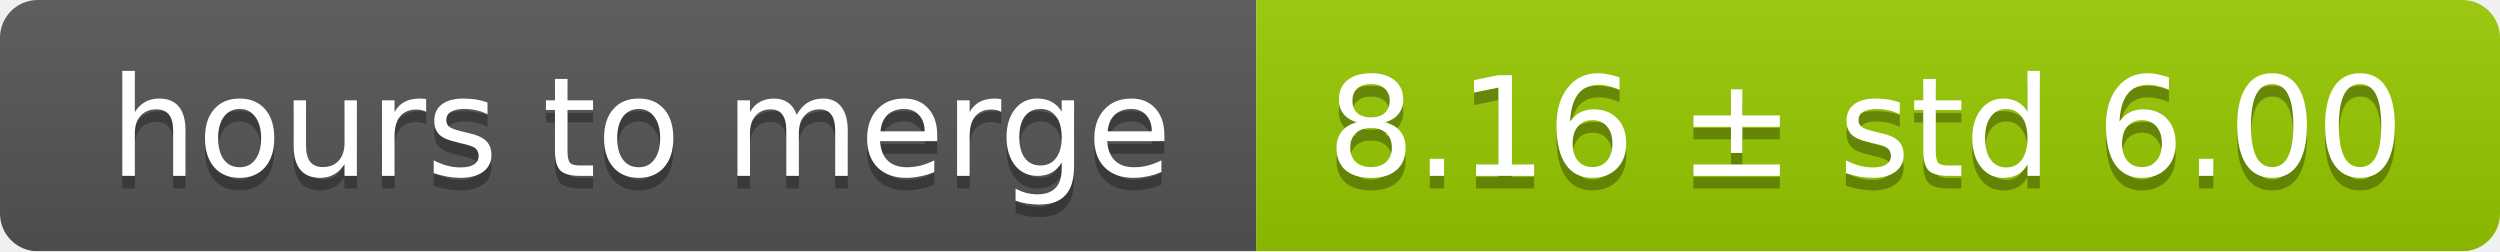
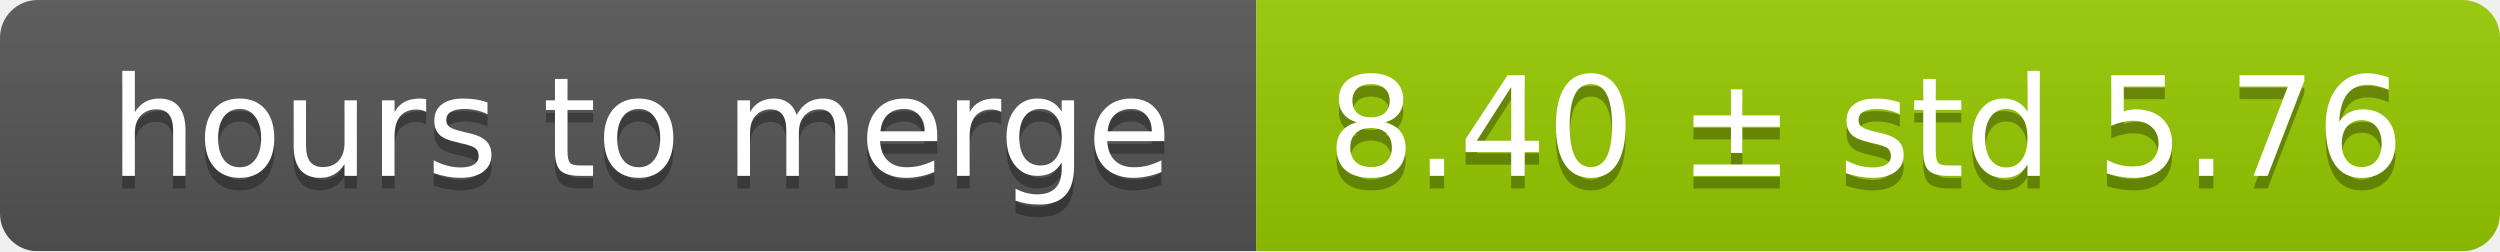
<svg xmlns="http://www.w3.org/2000/svg" width="199" height="20">
  <linearGradient id="smooth" x2="0" y2="100%">
    <stop offset="0" stop-color="#bbb" stop-opacity=".1" />
    <stop offset="1" stop-opacity=".1" />
  </linearGradient>
  <mask id="round">
    <rect width="199" height="20" rx="3" fill="#fff" />
  </mask>
  <g mask="url(#round)">
    <rect width="100" height="20" fill="#555" />
    <rect x="100" width="99" height="20" fill="#97ca00" />
    <rect width="199" height="20" fill="url(#smooth)" />
  </g>
  <g fill="#fff" text-anchor="middle" font-family="DejaVu Sans,Verdana,Geneva,sans-serif" font-size="11">
    <text x="51" y="15" fill="#010101" fill-opacity=".3">hours to merge</text>
    <text x="51" y="14">hours to merge</text>
-     <text x="148.5" y="15" fill="#010101" fill-opacity=".3">8.16 ± std 6.00</text>
-     <text x="148.5" y="14">8.16 ± std 6.00</text>
+     <text x="148.5" y="15" fill="#010101" fill-opacity=".3">8.40 ± std 5.76</text>
+     <text x="148.5" y="14">8.40 ± std 5.76</text>
  </g>
</svg>
